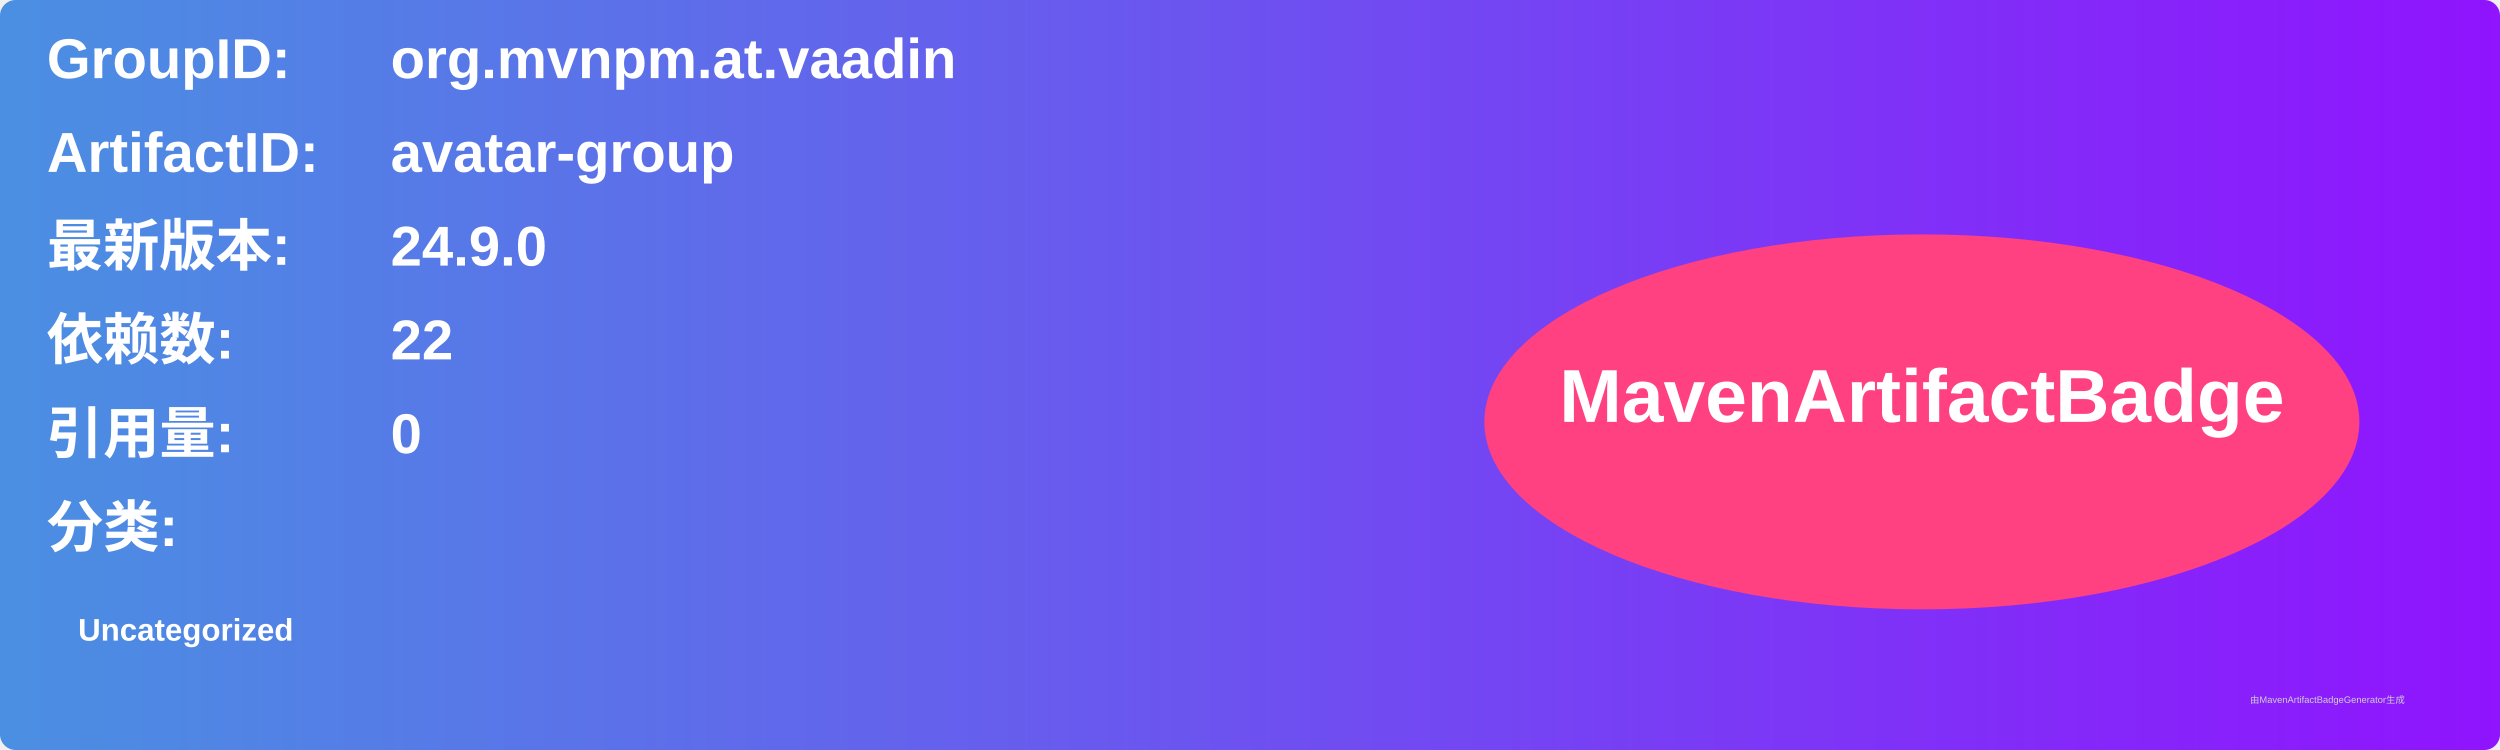
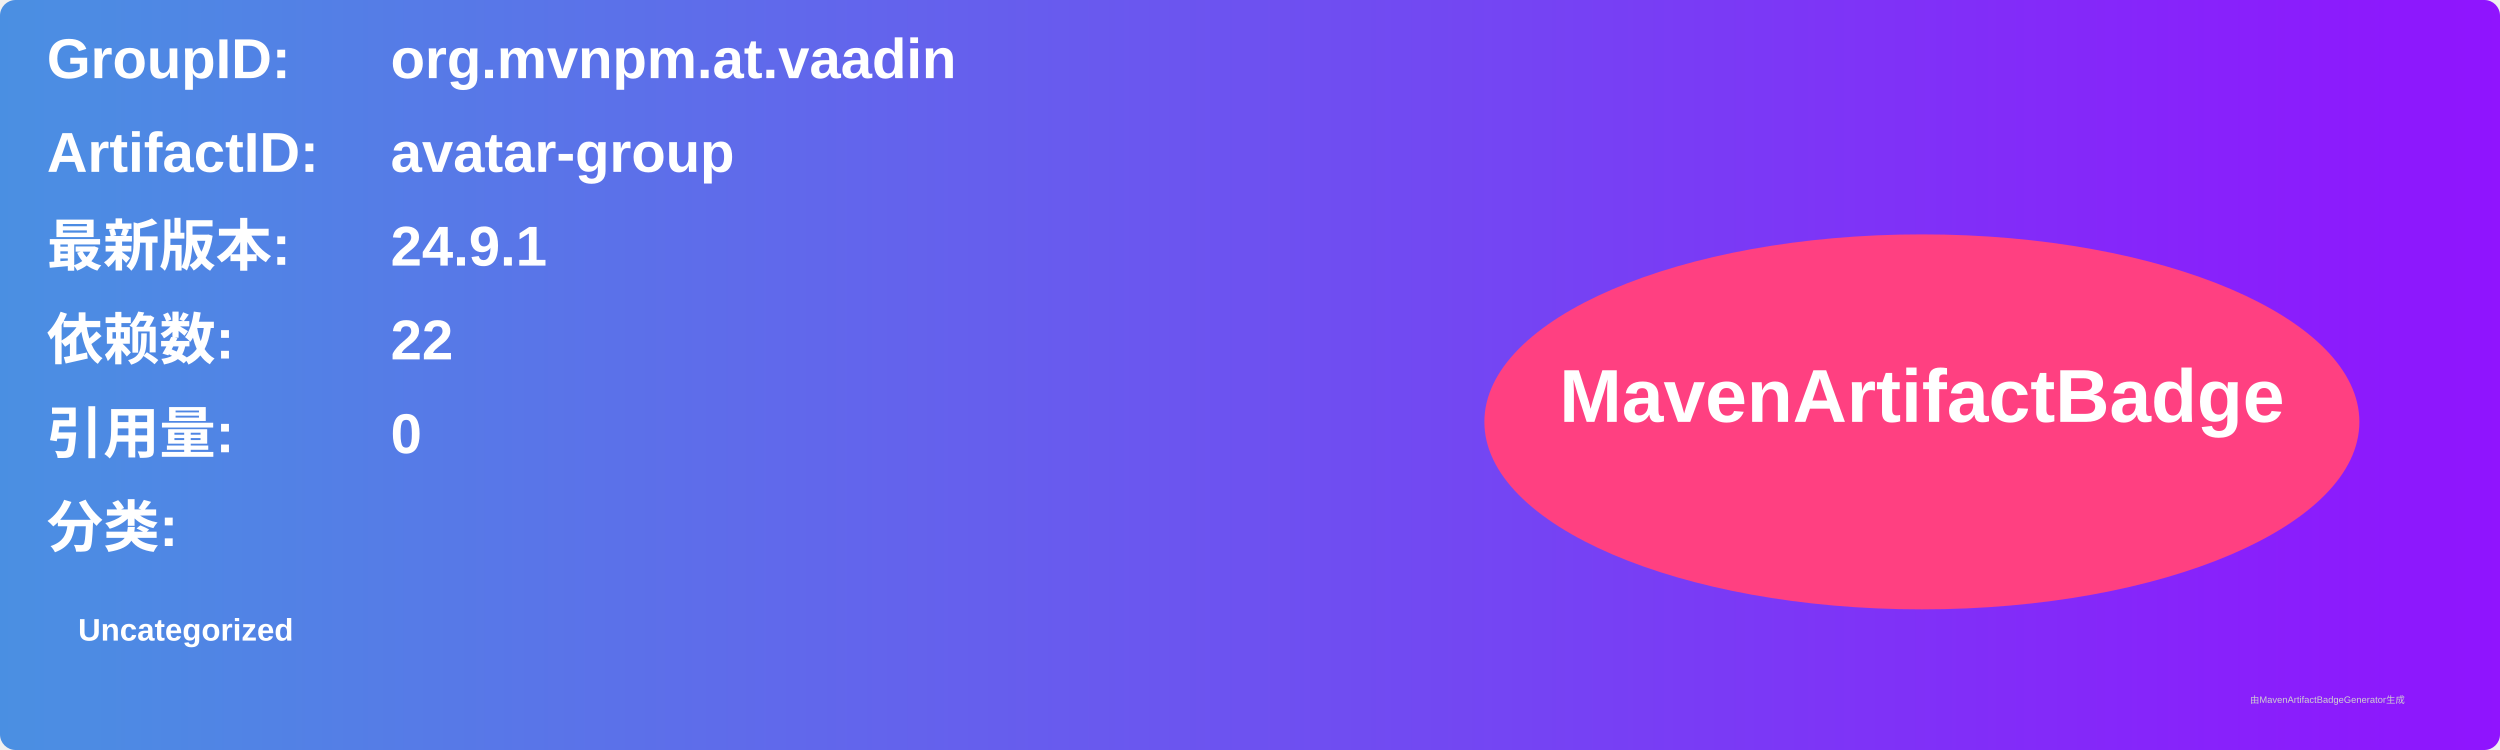
<svg xmlns="http://www.w3.org/2000/svg" width="800" height="240" viewBox="0 0 800 240">
  <linearGradient id="grad" x1="0%" y1="0%" x2="100%" y2="0%">
    <stop offset="0%" stop-color="#4a90e2" />
    <stop offset="100%" stop-color="#9013fe" />
  </linearGradient>
  <rect width="100%" height="100%" rx="5" ry="5" fill="url(#grad)" />
  <g transform="translate(15, 15)">
    <text x="0" y="10" font-family="Arial" font-size="18" fill="white" font-weight="bold" width="260">GroupID:</text>
    <text x="110" y="10" font-family="Arial" font-size="18" fill="white" font-weight="bold" width="460">org.mvnpm.at.vaadin</text>
    <text x="0" y="40" font-family="Arial" font-size="18" fill="white" font-weight="bold" width="260">ArtifactID:</text>
    <text x="110" y="40" font-family="Arial" font-size="18" fill="white" font-weight="bold" width="460">avatar-group</text>
    <text x="0" y="70" font-family="Arial" font-size="18" fill="white" font-weight="bold">最新版本:</text>
    <text x="110" y="70" font-family="Arial" font-size="18" fill="white" font-weight="bold">
-       <tspan font-weight="bold">24.9.0</tspan>
+       <tspan font-weight="bold">24.9.1</tspan>
    </text>
    <text x="0" y="100" font-family="Arial" font-size="18" fill="white" font-weight="bold">依赖数: </text>
    <text x="110" y="100" font-family="Arial" font-size="18" fill="white">
      <tspan font-weight="bold">22</tspan>
    </text>
    <text x="0" y="130" font-family="Arial" font-size="18" fill="white" font-weight="bold">引用量: </text>
    <text x="110" y="130" font-family="Arial" font-size="18" fill="white">
      <tspan font-weight="bold">0</tspan>
    </text>
    <text x="0" y="160" font-family="Arial" font-size="18" fill="white" font-weight="bold">分类:</text>
    <text x="10" y="190" font-family="Arial" font-size="10" fill="white">
      <tspan font-weight="bold">Uncategorized</tspan>
    </text>
    <ellipse cx="600" cy="120" rx="140" ry="60" fill="#ff4081" />
    <text x="600" y="120" text-anchor="middle" font-family="Arial" font-size="24" fill="white" font-weight="bold">MavenArtifactBadge</text>
  </g>
  <text x="720" y="225" font-family="Arial" font-size="3" fill="#d0d0d0">由MavenArtifactBadgeGenerator生成</text>
</svg>
